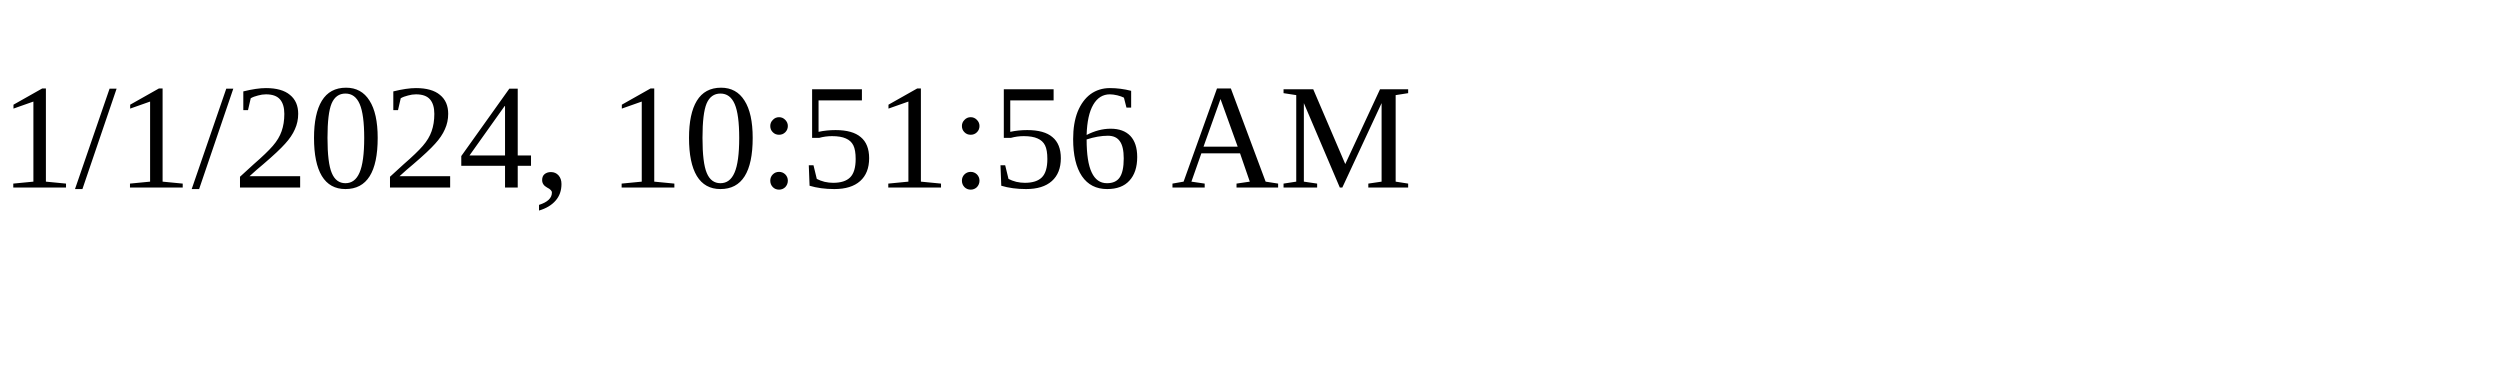
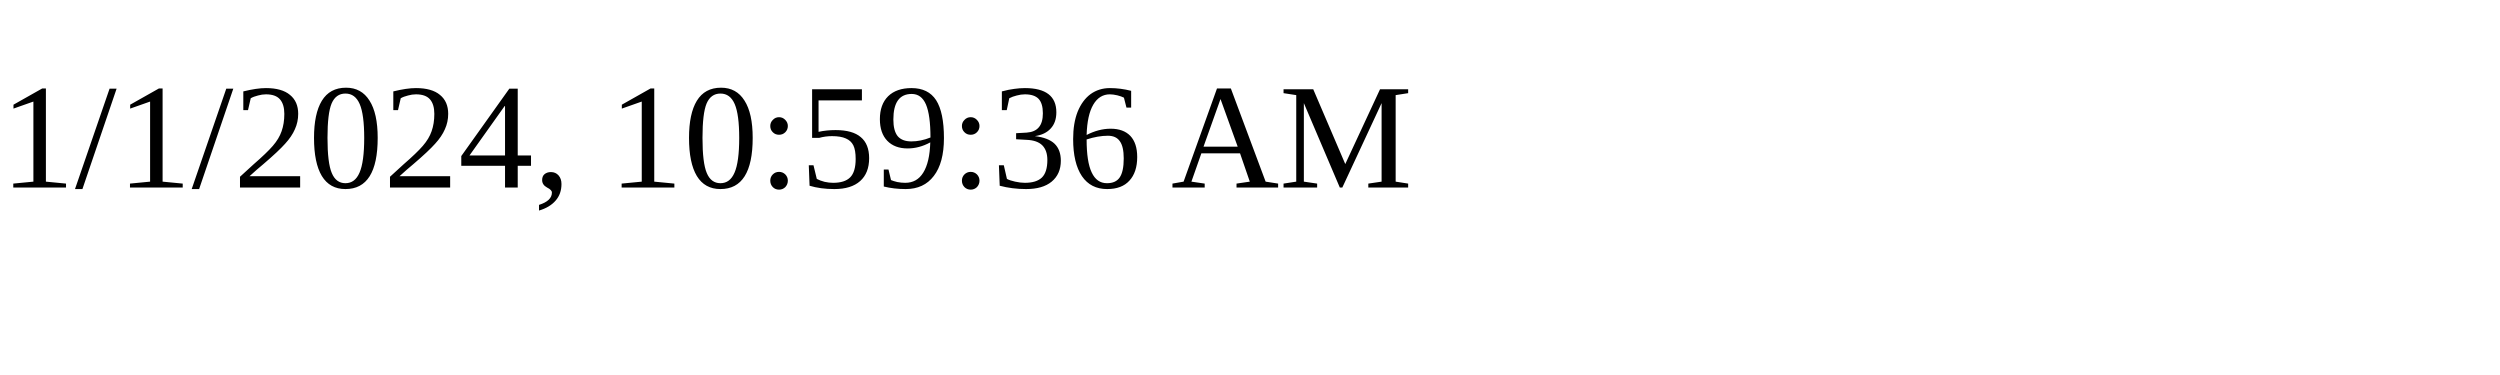
<svg xmlns="http://www.w3.org/2000/svg" height="30" width="200">
-   <text x="0" y="15">1/1/2024, 10:51:56 AM</text>
+   <text x="0" y="15">1/1/2024, 10:59:36 AM</text>
</svg>
